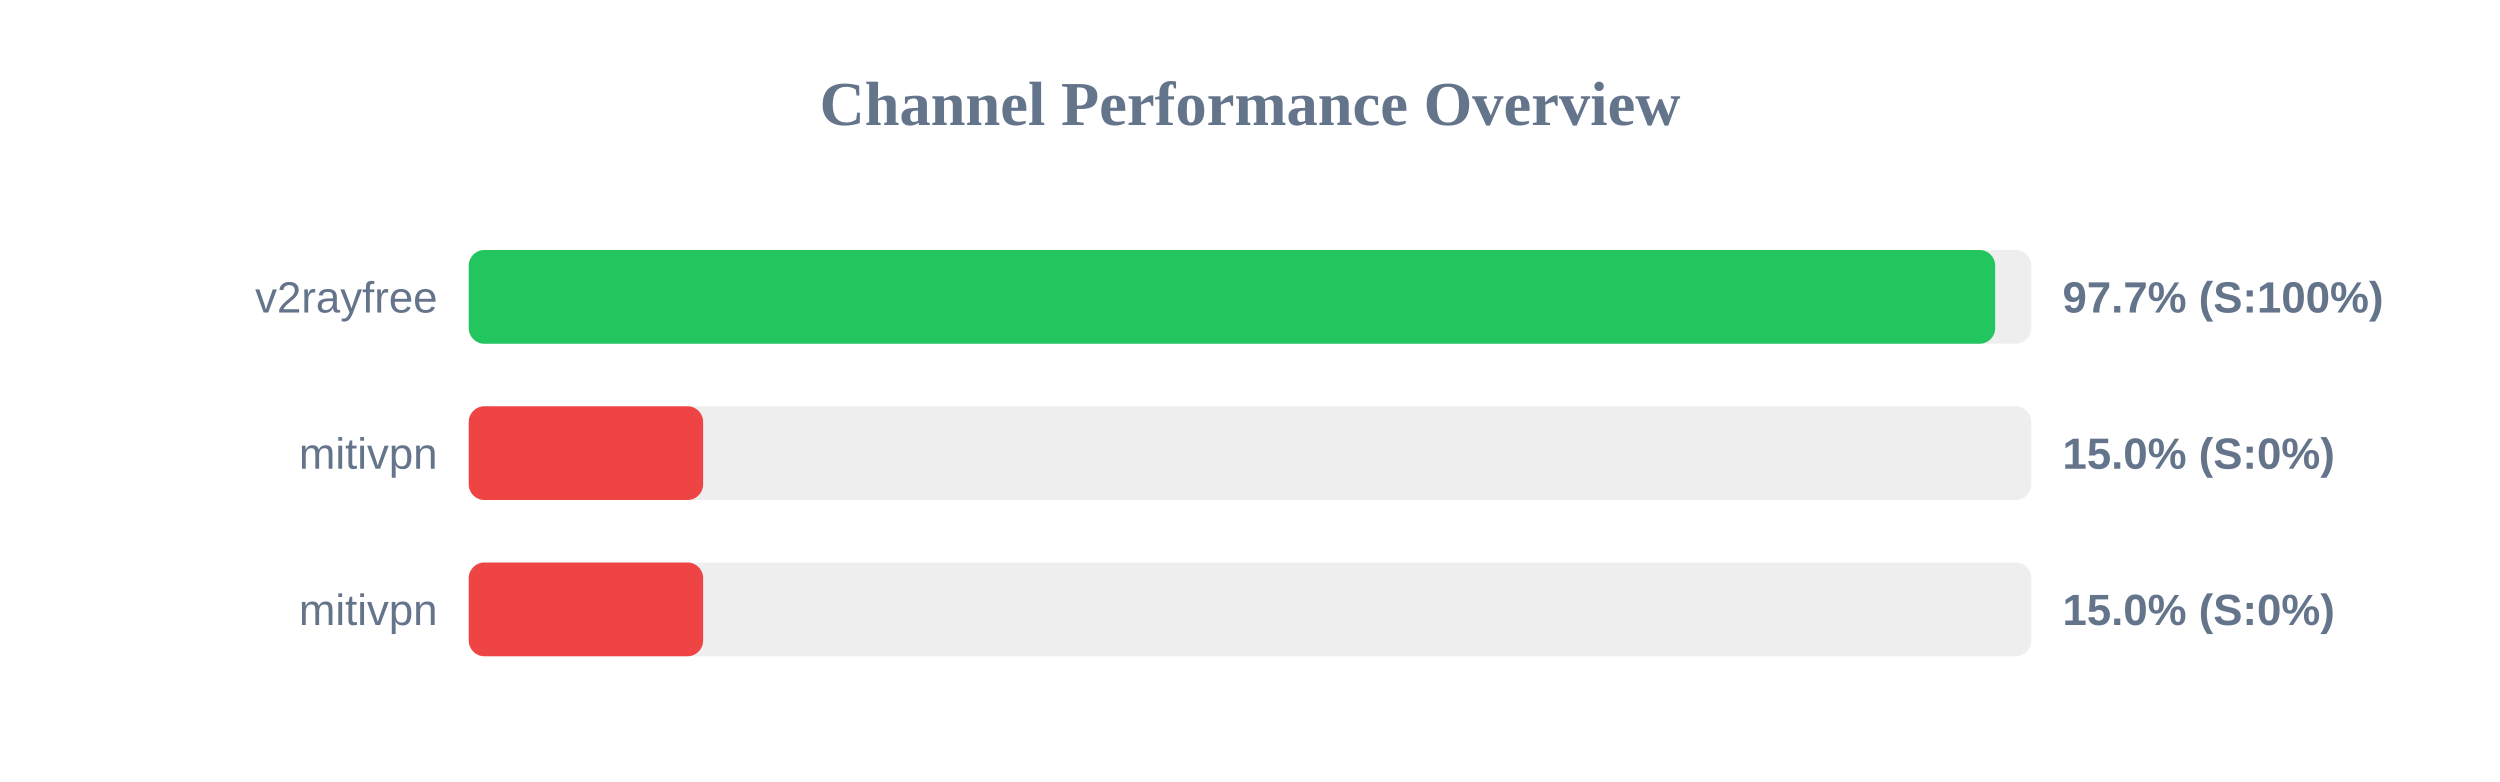
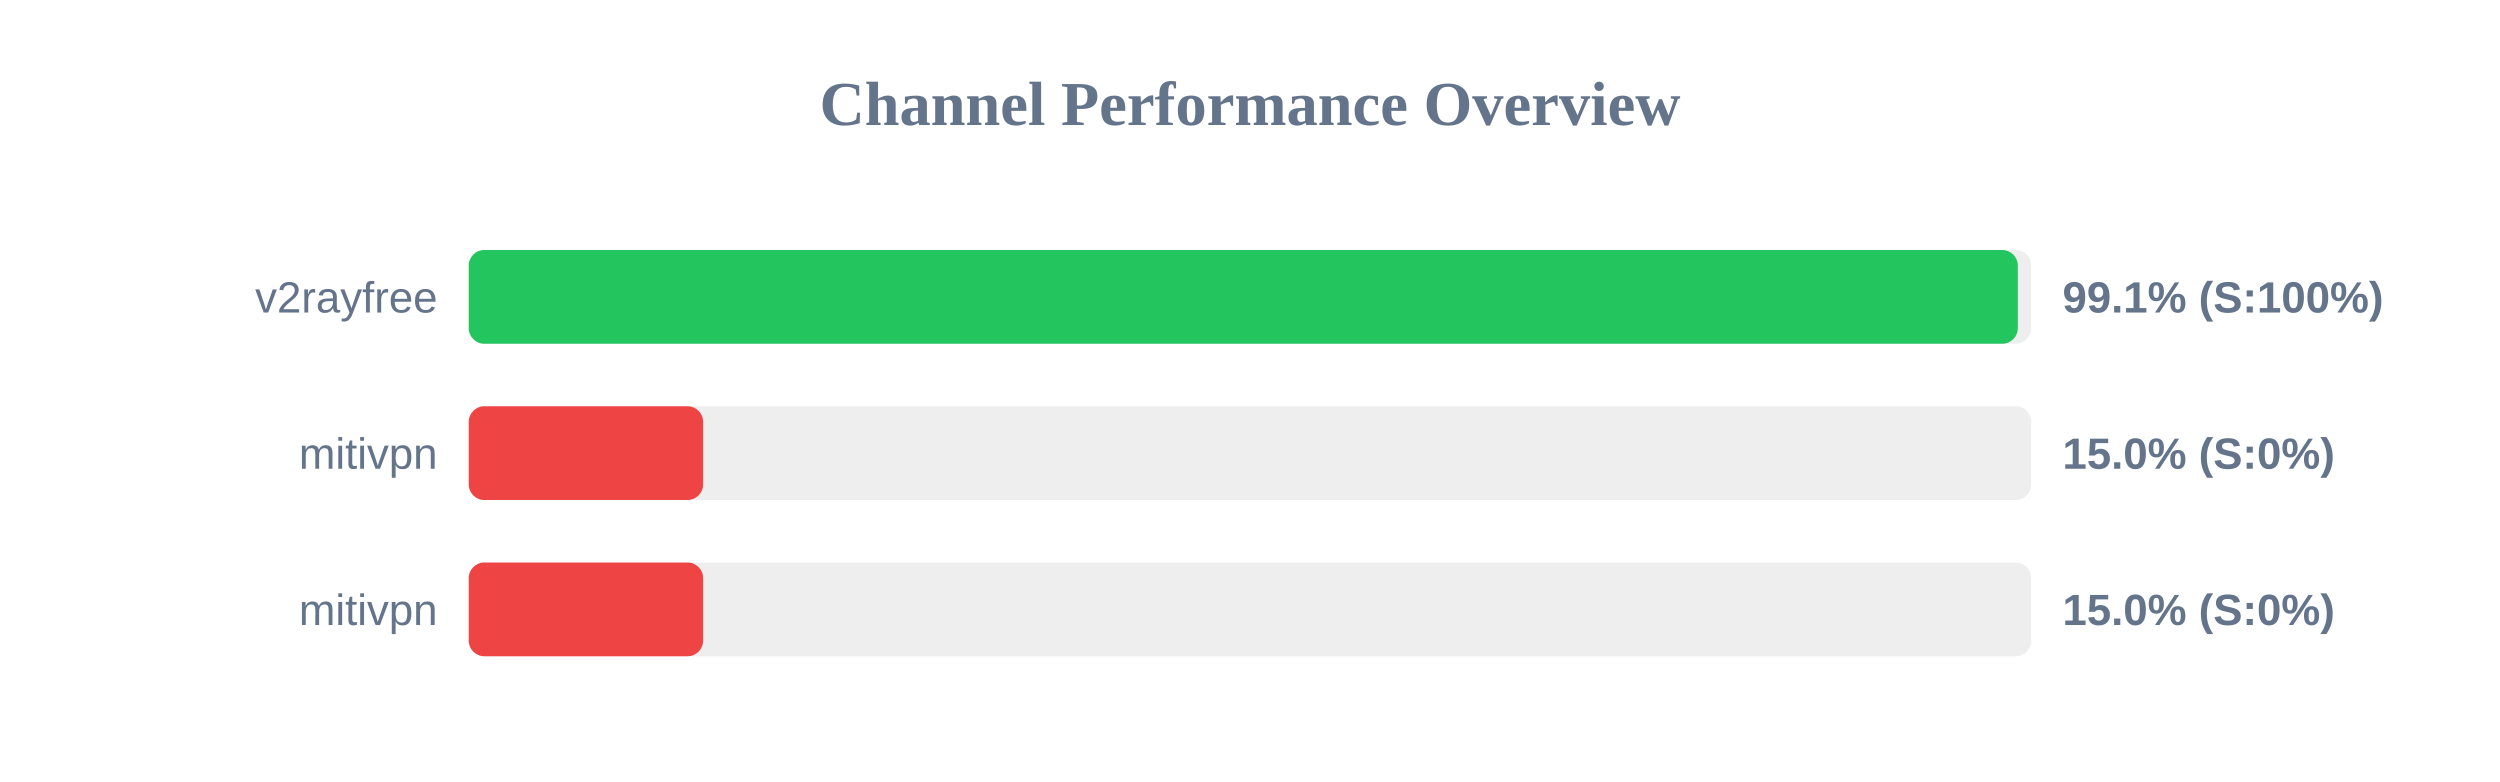
<svg xmlns="http://www.w3.org/2000/svg" width="800" height="250" version="1.1">
  <style>
        .row { font: 14px Arial; fill: #64748b; }
        .score { font: bold 14px Arial; fill: #64748b; }
    </style>
  <text x="400" y="40" text-anchor="middle" font-size="20px" font-weight="bold" fill="#64748b">Channel Performance Overview</text>
  <rect x="150" y="80" width="500" height="30" fill="#eee" rx="5" />
-   <rect x="150" y="80" width="488.45" height="30" fill="#22c55e" rx="5" />
+   <rect x="150" y="80" width="495.7" height="30" fill="#22c55e" rx="5" />
  <text x="140" y="100" text-anchor="end" class="row">v2rayfree</text>
-   <text x="660" y="100" text-anchor="start" class="score">97.7% (S:100%)</text>
+   <text x="660" y="100" text-anchor="start" class="score">99.1% (S:100%)</text>
  <rect x="150" y="130" width="500" height="30" fill="#eee" rx="5" />
  <rect x="150" y="130" width="75.0" height="30" fill="#ef4444" rx="5" />
  <text x="140" y="150" text-anchor="end" class="row">mitivpn</text>
  <text x="660" y="150" text-anchor="start" class="score">15.0% (S:0%)</text>
  <rect x="150" y="180" width="500" height="30" fill="#eee" rx="5" />
  <rect x="150" y="180" width="75.0" height="30" fill="#ef4444" rx="5" />
  <text x="140" y="200" text-anchor="end" class="row">mitivpn</text>
  <text x="660" y="200" text-anchor="start" class="score">15.0% (S:0%)</text>
</svg>
